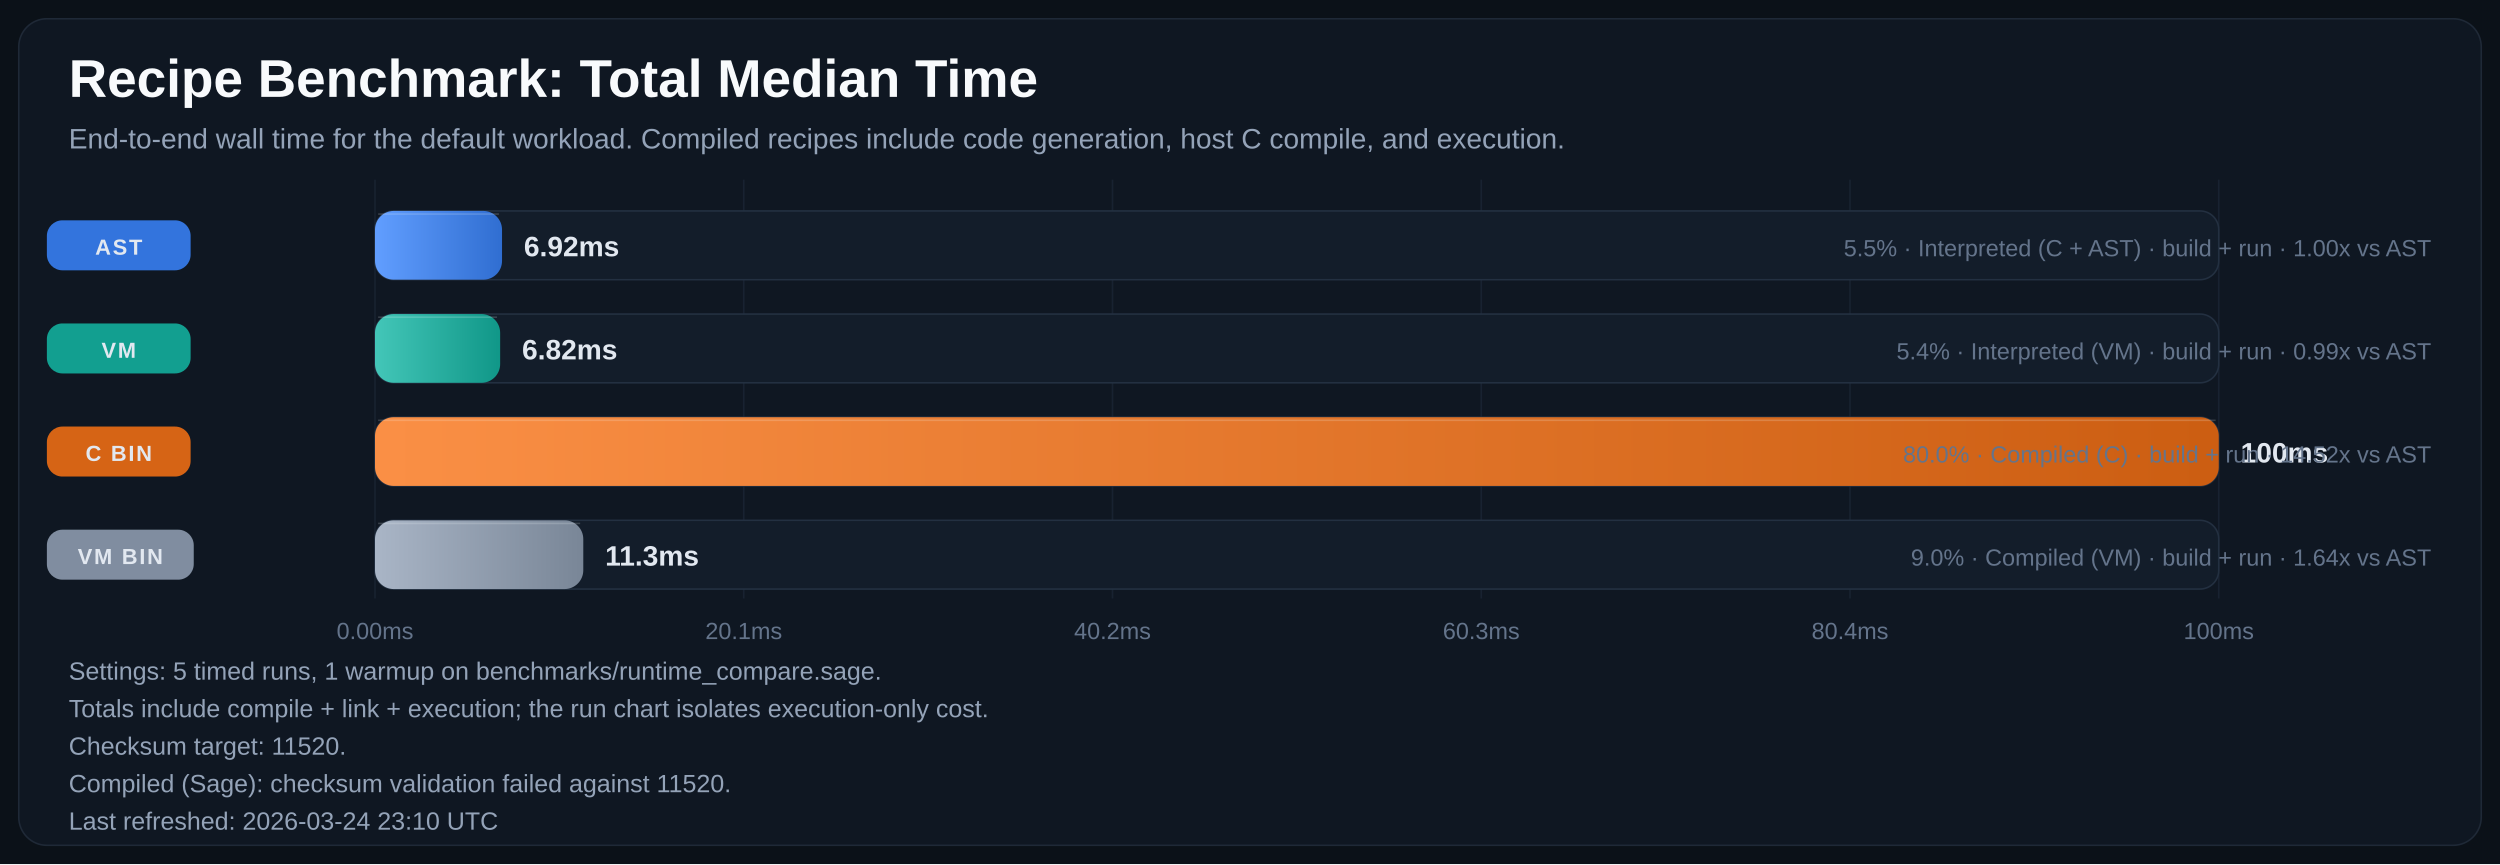
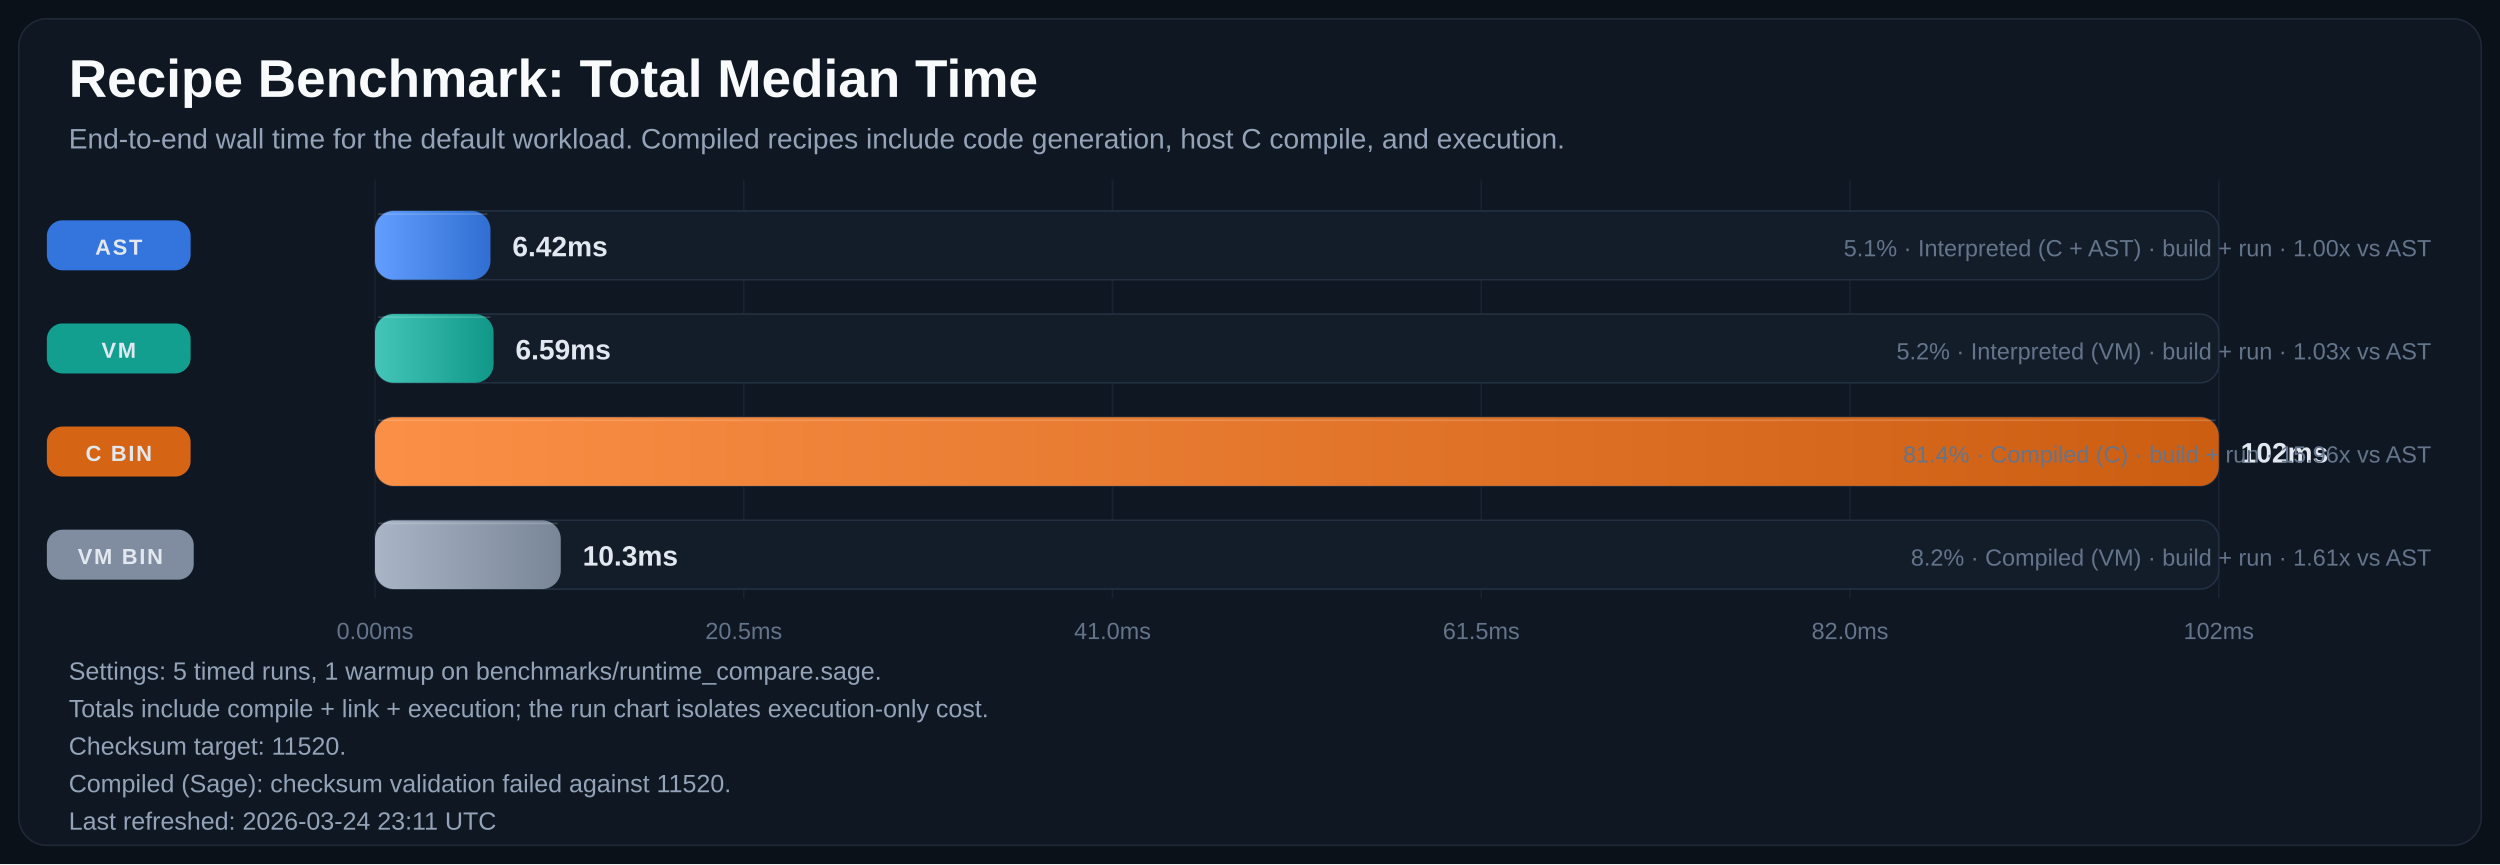
<svg xmlns="http://www.w3.org/2000/svg" width="1600" height="553" viewBox="0 0 1600 553" role="img" aria-labelledby="title desc">
  <defs>
    <linearGradient id="bar-gradient-0" x1="0%" y1="0%" x2="100%" y2="0%">
      <stop offset="0%" stop-color="#619EFF" />
      <stop offset="100%" stop-color="#306ED1" />
    </linearGradient>
    <linearGradient id="bar-gradient-1" x1="0%" y1="0%" x2="100%" y2="0%">
      <stop offset="0%" stop-color="#43C6B8" />
      <stop offset="100%" stop-color="#109788" />
    </linearGradient>
    <linearGradient id="bar-gradient-2" x1="0%" y1="0%" x2="100%" y2="0%">
      <stop offset="0%" stop-color="#FA8F45" />
      <stop offset="100%" stop-color="#CC5E12" />
    </linearGradient>
    <linearGradient id="bar-gradient-3" x1="0%" y1="0%" x2="100%" y2="0%">
      <stop offset="0%" stop-color="#A9B5C6" />
      <stop offset="100%" stop-color="#798697" />
    </linearGradient>
  </defs>
  <rect width="100%" height="100%" fill="#0B1118" />
  <rect x="12" y="12" width="1576" height="529" rx="18" fill="#0F1722" stroke="#1F2937" />
  <text x="44" y="62" fill="#F8FAFC" font-size="34" font-family="Segoe UI, Arial, sans-serif" font-weight="700">Recipe Benchmark: Total Median Time</text>
  <text x="44" y="95" fill="#94A3B8" font-size="18" font-family="Segoe UI, Arial, sans-serif">End-to-end wall time for the default workload. Compiled recipes include code generation, host C compile, and execution.</text>
  <line x1="240.0" y1="115" x2="240.0" y2="383" stroke="#182231" stroke-width="1" />
  <text x="240.0" y="409" text-anchor="middle" fill="#64748B" font-size="15" font-family="Segoe UI, Arial, sans-serif">0.00ms</text>
  <line x1="476.0" y1="115" x2="476.0" y2="383" stroke="#182231" stroke-width="1" />
-   <text x="476.0" y="409" text-anchor="middle" fill="#64748B" font-size="15" font-family="Segoe UI, Arial, sans-serif">20.1ms</text>
+   <text x="476.0" y="409" text-anchor="middle" fill="#64748B" font-size="15" font-family="Segoe UI, Arial, sans-serif">20.5ms</text>
  <line x1="712.0" y1="115" x2="712.0" y2="383" stroke="#182231" stroke-width="1" />
-   <text x="712.0" y="409" text-anchor="middle" fill="#64748B" font-size="15" font-family="Segoe UI, Arial, sans-serif">40.2ms</text>
+   <text x="712.0" y="409" text-anchor="middle" fill="#64748B" font-size="15" font-family="Segoe UI, Arial, sans-serif">41.0ms</text>
  <line x1="948.0" y1="115" x2="948.0" y2="383" stroke="#182231" stroke-width="1" />
-   <text x="948.0" y="409" text-anchor="middle" fill="#64748B" font-size="15" font-family="Segoe UI, Arial, sans-serif">60.3ms</text>
+   <text x="948.0" y="409" text-anchor="middle" fill="#64748B" font-size="15" font-family="Segoe UI, Arial, sans-serif">61.5ms</text>
  <line x1="1184.0" y1="115" x2="1184.0" y2="383" stroke="#182231" stroke-width="1" />
-   <text x="1184.0" y="409" text-anchor="middle" fill="#64748B" font-size="15" font-family="Segoe UI, Arial, sans-serif">80.4ms</text>
+   <text x="1184.0" y="409" text-anchor="middle" fill="#64748B" font-size="15" font-family="Segoe UI, Arial, sans-serif">82.0ms</text>
  <line x1="1420.0" y1="115" x2="1420.0" y2="383" stroke="#182231" stroke-width="1" />
-   <text x="1420.0" y="409" text-anchor="middle" fill="#64748B" font-size="15" font-family="Segoe UI, Arial, sans-serif">100ms</text>
+   <text x="1420.0" y="409" text-anchor="middle" fill="#64748B" font-size="15" font-family="Segoe UI, Arial, sans-serif">102ms</text>
  <rect x="30" y="141.0" width="92" height="32" rx="10" fill="#3479E6" opacity="0.95" />
  <text x="76.0" y="163.0" text-anchor="middle" fill="#E2E8F0" font-size="14" font-family="Segoe UI, Arial, sans-serif" font-weight="700" letter-spacing="1.1">AST</text>
  <rect x="240" y="135" width="1180" height="44" rx="12" fill="#131D2A" stroke="#233041" />
-   <rect x="240" y="135" width="81.3" height="44" rx="12" fill="url(#bar-gradient-0)" />
-   <line x1="242.0" y1="137.0" x2="319.3" y2="137.0" stroke="#F8FAFC" stroke-opacity="0.18" />
-   <text x="335.3" y="164.0" fill="#E2E8F0" font-size="18" font-family="Segoe UI, Arial, sans-serif" font-weight="700">6.92ms</text>
-   <text x="1556" y="164.0" text-anchor="end" fill="#64748B" font-size="15" font-family="Segoe UI, Arial, sans-serif">5.5% · Interpreted (C + AST) · build + run · 1.00x vs AST</text>
+   <rect x="240" y="135" width="73.9" height="44" rx="12" fill="url(#bar-gradient-0)" />
+   <line x1="242.0" y1="137.0" x2="311.9" y2="137.0" stroke="#F8FAFC" stroke-opacity="0.18" />
+   <text x="327.9" y="164.0" fill="#E2E8F0" font-size="18" font-family="Segoe UI, Arial, sans-serif" font-weight="700">6.42ms</text>
+   <text x="1556" y="164.0" text-anchor="end" fill="#64748B" font-size="15" font-family="Segoe UI, Arial, sans-serif">5.1% · Interpreted (C + AST) · build + run · 1.00x vs AST</text>
  <rect x="30" y="207.0" width="92" height="32" rx="10" fill="#12A695" opacity="0.95" />
  <text x="76.0" y="229.0" text-anchor="middle" fill="#E2E8F0" font-size="14" font-family="Segoe UI, Arial, sans-serif" font-weight="700" letter-spacing="1.1">VM</text>
  <rect x="240" y="201" width="1180" height="44" rx="12" fill="#131D2A" stroke="#233041" />
-   <rect x="240" y="201" width="80.1" height="44" rx="12" fill="url(#bar-gradient-1)" />
-   <line x1="242.0" y1="203.0" x2="318.1" y2="203.0" stroke="#F8FAFC" stroke-opacity="0.18" />
-   <text x="334.1" y="230.0" fill="#E2E8F0" font-size="18" font-family="Segoe UI, Arial, sans-serif" font-weight="700">6.82ms</text>
-   <text x="1556" y="230.0" text-anchor="end" fill="#64748B" font-size="15" font-family="Segoe UI, Arial, sans-serif">5.4% · Interpreted (VM) · build + run · 0.99x vs AST</text>
+   <rect x="240" y="201" width="75.9" height="44" rx="12" fill="url(#bar-gradient-1)" />
+   <line x1="242.0" y1="203.0" x2="313.9" y2="203.0" stroke="#F8FAFC" stroke-opacity="0.18" />
+   <text x="329.9" y="230.0" fill="#E2E8F0" font-size="18" font-family="Segoe UI, Arial, sans-serif" font-weight="700">6.59ms</text>
+   <text x="1556" y="230.0" text-anchor="end" fill="#64748B" font-size="15" font-family="Segoe UI, Arial, sans-serif">5.2% · Interpreted (VM) · build + run · 1.03x vs AST</text>
  <rect x="30" y="273.0" width="92" height="32" rx="10" fill="#E06814" opacity="0.95" />
  <text x="76.0" y="295.0" text-anchor="middle" fill="#E2E8F0" font-size="14" font-family="Segoe UI, Arial, sans-serif" font-weight="700" letter-spacing="1.1">C BIN</text>
  <rect x="240" y="267" width="1180" height="44" rx="12" fill="#131D2A" stroke="#233041" />
  <rect x="240" y="267" width="1180.0" height="44" rx="12" fill="url(#bar-gradient-2)" />
  <line x1="242.0" y1="269.0" x2="1418.0" y2="269.0" stroke="#F8FAFC" stroke-opacity="0.18" />
-   <text x="1434.0" y="296.0" fill="#E2E8F0" font-size="18" font-family="Segoe UI, Arial, sans-serif" font-weight="700">100ms</text>
-   <text x="1556" y="296.0" text-anchor="end" fill="#64748B" font-size="15" font-family="Segoe UI, Arial, sans-serif">80.0% · Compiled (C) · build + run · 14.52x vs AST</text>
+   <text x="1434.0" y="296.0" fill="#E2E8F0" font-size="18" font-family="Segoe UI, Arial, sans-serif" font-weight="700">102ms</text>
+   <text x="1556" y="296.0" text-anchor="end" fill="#64748B" font-size="15" font-family="Segoe UI, Arial, sans-serif">81.4% · Compiled (C) · build + run · 15.96x vs AST</text>
  <rect x="30" y="339.0" width="94" height="32" rx="10" fill="#8593A6" opacity="0.95" />
  <text x="77.0" y="361.0" text-anchor="middle" fill="#E2E8F0" font-size="14" font-family="Segoe UI, Arial, sans-serif" font-weight="700" letter-spacing="1.1">VM BIN</text>
  <rect x="240" y="333" width="1180" height="44" rx="12" fill="#131D2A" stroke="#233041" />
-   <rect x="240" y="333" width="133.3" height="44" rx="12" fill="url(#bar-gradient-3)" />
-   <line x1="242.0" y1="335.0" x2="371.3" y2="335.0" stroke="#F8FAFC" stroke-opacity="0.18" />
-   <text x="387.3" y="362.0" fill="#E2E8F0" font-size="18" font-family="Segoe UI, Arial, sans-serif" font-weight="700">11.3ms</text>
-   <text x="1556" y="362.0" text-anchor="end" fill="#64748B" font-size="15" font-family="Segoe UI, Arial, sans-serif">9.0% · Compiled (VM) · build + run · 1.64x vs AST</text>
+   <rect x="240" y="333" width="118.9" height="44" rx="12" fill="url(#bar-gradient-3)" />
+   <line x1="242.0" y1="335.0" x2="356.9" y2="335.0" stroke="#F8FAFC" stroke-opacity="0.18" />
+   <text x="372.9" y="362.0" fill="#E2E8F0" font-size="18" font-family="Segoe UI, Arial, sans-serif" font-weight="700">10.3ms</text>
+   <text x="1556" y="362.0" text-anchor="end" fill="#64748B" font-size="15" font-family="Segoe UI, Arial, sans-serif">8.2% · Compiled (VM) · build + run · 1.61x vs AST</text>
  <text x="44" y="435" fill="#94A3B8" font-size="16" font-family="Segoe UI, Arial, sans-serif">Settings: 5 timed runs, 1 warmup on benchmarks/runtime_compare.sage.</text>
  <text x="44" y="459" fill="#94A3B8" font-size="16" font-family="Segoe UI, Arial, sans-serif">Totals include compile + link + execution; the run chart isolates execution-only cost.</text>
  <text x="44" y="483" fill="#94A3B8" font-size="16" font-family="Segoe UI, Arial, sans-serif">Checksum target: 11520.</text>
  <text x="44" y="507" fill="#94A3B8" font-size="16" font-family="Segoe UI, Arial, sans-serif">Compiled (Sage): checksum validation failed against 11520.</text>
-   <text x="44" y="531" fill="#94A3B8" font-size="16" font-family="Segoe UI, Arial, sans-serif">Last refreshed: 2026-03-24 23:10 UTC</text>
+   <text x="44" y="531" fill="#94A3B8" font-size="16" font-family="Segoe UI, Arial, sans-serif">Last refreshed: 2026-03-24 23:11 UTC</text>
</svg>
